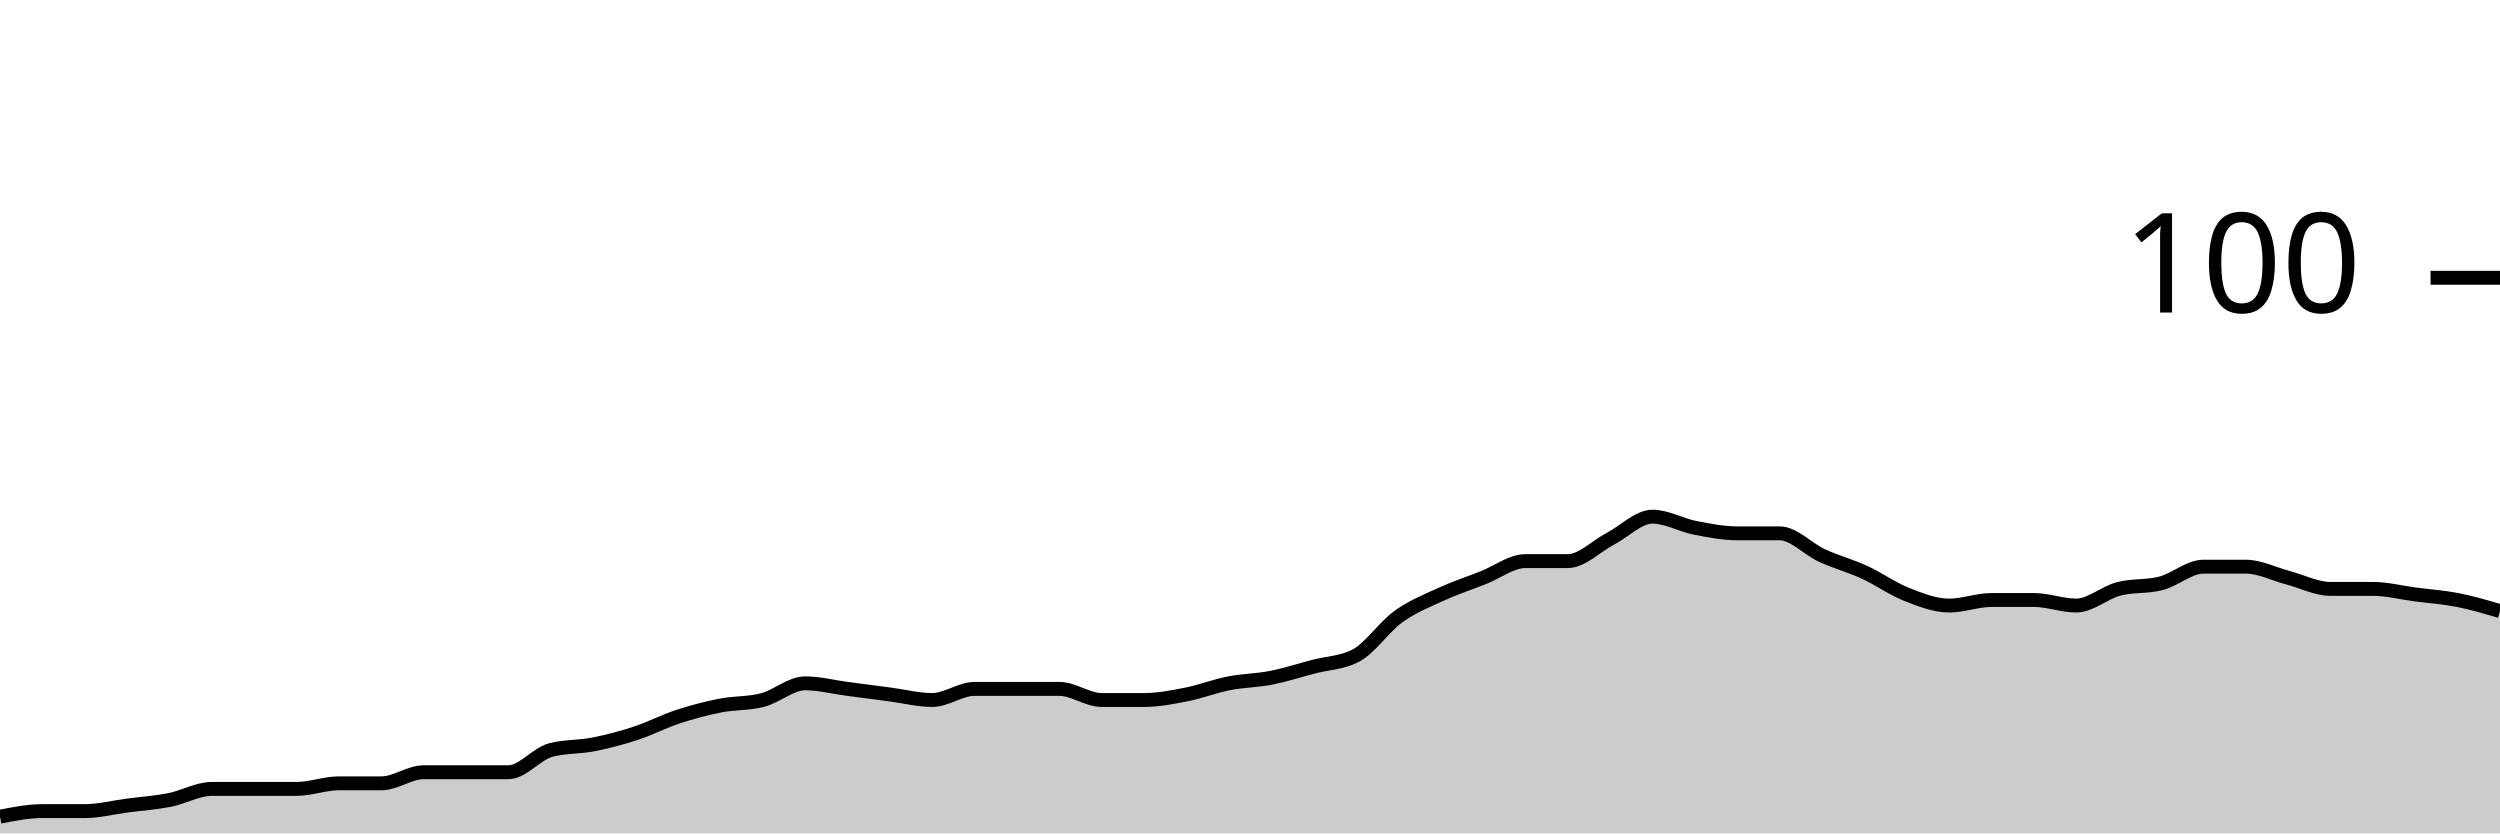
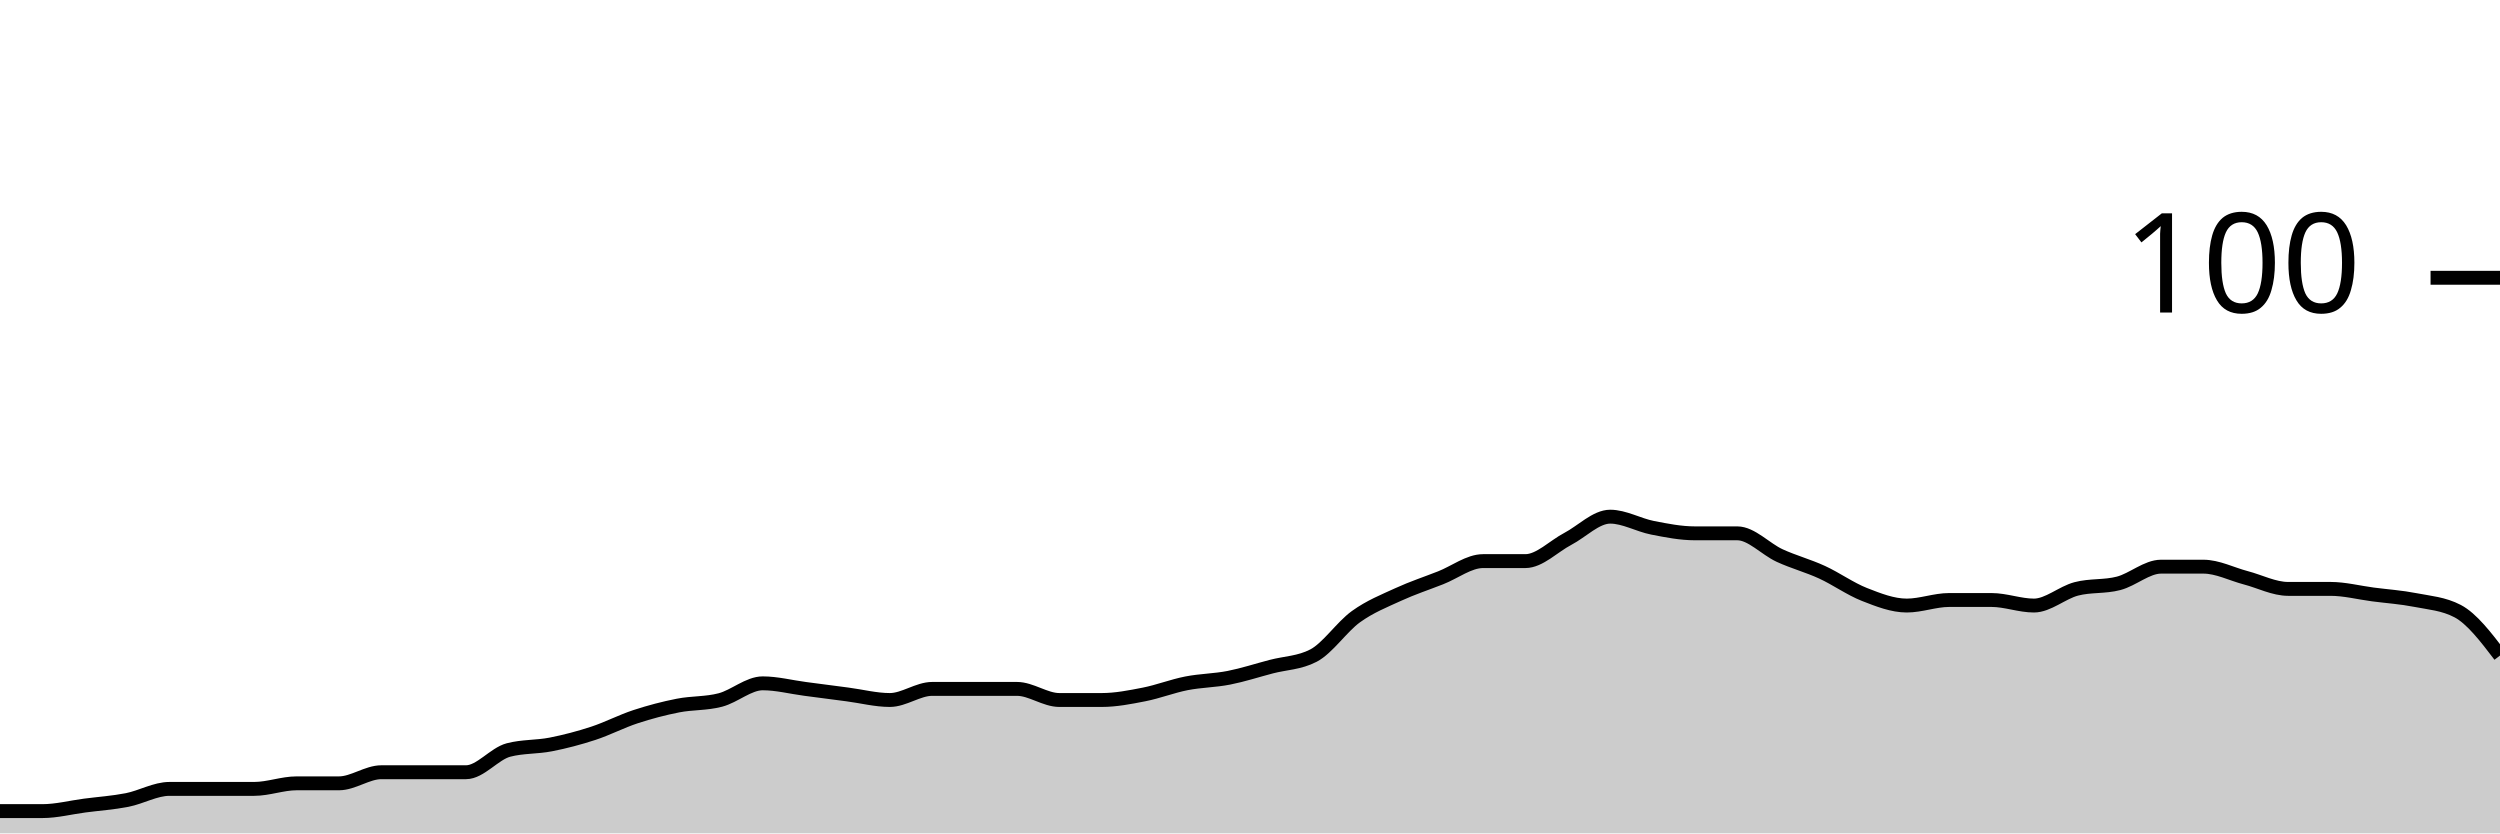
<svg xmlns="http://www.w3.org/2000/svg" viewBox="0 0 180 60">
  <g transform="translate(0,20)">
-     <path class="area" fill="rgba(0, 0, 0, 0.2)" d="M0,38.8C1.017,38.6,2.034,38.4,3.051,38.4C4.068,38.4,5.085,38.4,6.102,38.4C7.119,38.4,8.136,38.133,9.153,38C10.169,37.867,11.186,37.8,12.203,37.6C13.22,37.4,14.237,36.8,15.254,36.8C16.271,36.8,17.288,36.8,18.305,36.8C19.322,36.8,20.339,36.8,21.356,36.8C22.373,36.8,23.39,36.4,24.407,36.4C25.424,36.4,26.441,36.4,27.458,36.4C28.475,36.4,29.492,35.6,30.508,35.6C31.525,35.6,32.542,35.6,33.559,35.6C34.576,35.6,35.593,35.6,36.61,35.6C37.627,35.6,38.644,34.267,39.661,34C40.678,33.733,41.695,33.8,42.712,33.6C43.729,33.4,44.746,33.133,45.763,32.8C46.78,32.467,47.797,31.933,48.814,31.6C49.831,31.267,50.847,31,51.864,30.8C52.881,30.6,53.898,30.667,54.915,30.4C55.932,30.133,56.949,29.2,57.966,29.2C58.983,29.2,60,29.467,61.017,29.6C62.034,29.733,63.051,29.867,64.068,30C65.085,30.133,66.102,30.4,67.119,30.4C68.136,30.4,69.153,29.6,70.169,29.6C71.186,29.6,72.203,29.6,73.22,29.6C74.237,29.6,75.254,29.6,76.271,29.6C77.288,29.6,78.305,30.4,79.322,30.4C80.339,30.4,81.356,30.4,82.373,30.4C83.39,30.4,84.407,30.2,85.424,30C86.441,29.8,87.458,29.4,88.475,29.2C89.492,29,90.508,29,91.525,28.8C92.542,28.6,93.559,28.267,94.576,28C95.593,27.733,96.61,27.733,97.627,27.2C98.644,26.667,99.661,25.133,100.678,24.4C101.695,23.667,102.712,23.267,103.729,22.8C104.746,22.333,105.763,22,106.78,21.6C107.797,21.2,108.814,20.4,109.831,20.4C110.847,20.4,111.864,20.4,112.881,20.4C113.898,20.4,114.915,19.333,115.932,18.8C116.949,18.267,117.966,17.2,118.983,17.2C120,17.2,121.017,17.8,122.034,18C123.051,18.2,124.068,18.4,125.085,18.4C126.102,18.4,127.119,18.4,128.136,18.4C129.153,18.4,130.169,19.533,131.186,20C132.203,20.467,133.22,20.733,134.237,21.2C135.254,21.667,136.271,22.4,137.288,22.8C138.305,23.2,139.322,23.6,140.339,23.6C141.356,23.6,142.373,23.2,143.39,23.2C144.407,23.2,145.424,23.2,146.441,23.2C147.458,23.2,148.475,23.6,149.492,23.6C150.508,23.6,151.525,22.667,152.542,22.4C153.559,22.133,154.576,22.267,155.593,22C156.61,21.733,157.627,20.8,158.644,20.8C159.661,20.8,160.678,20.8,161.695,20.8C162.712,20.8,163.729,21.333,164.746,21.6C165.763,21.867,166.78,22.4,167.797,22.4C168.814,22.4,169.831,22.4,170.847,22.4C171.864,22.4,172.881,22.667,173.898,22.8C174.915,22.933,175.932,23,176.949,23.2C177.966,23.4,178.983,23.7,180,24L180,40C178.983,40,177.966,40,176.949,40C175.932,40,174.915,40,173.898,40C172.881,40,171.864,40,170.847,40C169.831,40,168.814,40,167.797,40C166.78,40,165.763,40,164.746,40C163.729,40,162.712,40,161.695,40C160.678,40,159.661,40,158.644,40C157.627,40,156.61,40,155.593,40C154.576,40,153.559,40,152.542,40C151.525,40,150.508,40,149.492,40C148.475,40,147.458,40,146.441,40C145.424,40,144.407,40,143.39,40C142.373,40,141.356,40,140.339,40C139.322,40,138.305,40,137.288,40C136.271,40,135.254,40,134.237,40C133.22,40,132.203,40,131.186,40C130.169,40,129.153,40,128.136,40C127.119,40,126.102,40,125.085,40C124.068,40,123.051,40,122.034,40C121.017,40,120,40,118.983,40C117.966,40,116.949,40,115.932,40C114.915,40,113.898,40,112.881,40C111.864,40,110.847,40,109.831,40C108.814,40,107.797,40,106.78,40C105.763,40,104.746,40,103.729,40C102.712,40,101.695,40,100.678,40C99.661,40,98.644,40,97.627,40C96.61,40,95.593,40,94.576,40C93.559,40,92.542,40,91.525,40C90.508,40,89.492,40,88.475,40C87.458,40,86.441,40,85.424,40C84.407,40,83.39,40,82.373,40C81.356,40,80.339,40,79.322,40C78.305,40,77.288,40,76.271,40C75.254,40,74.237,40,73.22,40C72.203,40,71.186,40,70.169,40C69.153,40,68.136,40,67.119,40C66.102,40,65.085,40,64.068,40C63.051,40,62.034,40,61.017,40C60,40,58.983,40,57.966,40C56.949,40,55.932,40,54.915,40C53.898,40,52.881,40,51.864,40C50.847,40,49.831,40,48.814,40C47.797,40,46.78,40,45.763,40C44.746,40,43.729,40,42.712,40C41.695,40,40.678,40,39.661,40C38.644,40,37.627,40,36.61,40C35.593,40,34.576,40,33.559,40C32.542,40,31.525,40,30.508,40C29.492,40,28.475,40,27.458,40C26.441,40,25.424,40,24.407,40C23.39,40,22.373,40,21.356,40C20.339,40,19.322,40,18.305,40C17.288,40,16.271,40,15.254,40C14.237,40,13.22,40,12.203,40C11.186,40,10.169,40,9.153,40C8.136,40,7.119,40,6.102,40C5.085,40,4.068,40,3.051,40C2.034,40,1.017,40,0,40Z" />
-     <path class="line" stroke="black" fill="none" d="M0,38.8C1.017,38.6,2.034,38.4,3.051,38.4C4.068,38.4,5.085,38.4,6.102,38.4C7.119,38.4,8.136,38.133,9.153,38C10.169,37.867,11.186,37.8,12.203,37.6C13.22,37.4,14.237,36.8,15.254,36.8C16.271,36.8,17.288,36.8,18.305,36.8C19.322,36.8,20.339,36.8,21.356,36.8C22.373,36.8,23.39,36.4,24.407,36.4C25.424,36.4,26.441,36.4,27.458,36.4C28.475,36.4,29.492,35.6,30.508,35.6C31.525,35.6,32.542,35.6,33.559,35.6C34.576,35.6,35.593,35.6,36.61,35.6C37.627,35.6,38.644,34.267,39.661,34C40.678,33.733,41.695,33.8,42.712,33.6C43.729,33.4,44.746,33.133,45.763,32.8C46.78,32.467,47.797,31.933,48.814,31.6C49.831,31.267,50.847,31,51.864,30.8C52.881,30.6,53.898,30.667,54.915,30.4C55.932,30.133,56.949,29.2,57.966,29.2C58.983,29.2,60,29.467,61.017,29.6C62.034,29.733,63.051,29.867,64.068,30C65.085,30.133,66.102,30.4,67.119,30.4C68.136,30.4,69.153,29.6,70.169,29.6C71.186,29.6,72.203,29.6,73.22,29.6C74.237,29.6,75.254,29.6,76.271,29.6C77.288,29.6,78.305,30.4,79.322,30.4C80.339,30.4,81.356,30.4,82.373,30.4C83.39,30.4,84.407,30.2,85.424,30C86.441,29.8,87.458,29.4,88.475,29.2C89.492,29,90.508,29,91.525,28.8C92.542,28.6,93.559,28.267,94.576,28C95.593,27.733,96.61,27.733,97.627,27.2C98.644,26.667,99.661,25.133,100.678,24.4C101.695,23.667,102.712,23.267,103.729,22.8C104.746,22.333,105.763,22,106.78,21.6C107.797,21.2,108.814,20.4,109.831,20.4C110.847,20.4,111.864,20.4,112.881,20.4C113.898,20.4,114.915,19.333,115.932,18.8C116.949,18.267,117.966,17.2,118.983,17.2C120,17.2,121.017,17.8,122.034,18C123.051,18.2,124.068,18.4,125.085,18.4C126.102,18.4,127.119,18.4,128.136,18.4C129.153,18.4,130.169,19.533,131.186,20C132.203,20.467,133.22,20.733,134.237,21.2C135.254,21.667,136.271,22.4,137.288,22.8C138.305,23.2,139.322,23.6,140.339,23.6C141.356,23.6,142.373,23.2,143.39,23.2C144.407,23.2,145.424,23.2,146.441,23.2C147.458,23.2,148.475,23.6,149.492,23.6C150.508,23.6,151.525,22.667,152.542,22.4C153.559,22.133,154.576,22.267,155.593,22C156.61,21.733,157.627,20.8,158.644,20.8C159.661,20.8,160.678,20.8,161.695,20.8C162.712,20.8,163.729,21.333,164.746,21.6C165.763,21.867,166.78,22.4,167.797,22.4C168.814,22.4,169.831,22.4,170.847,22.4C171.864,22.4,172.881,22.667,173.898,22.8C174.915,22.933,175.932,23,176.949,23.2C177.966,23.4,178.983,23.7,180,24" />
+     <path class="area" fill="rgba(0, 0, 0, 0.2)" d="M0,38.4C1.017,38.4,2.034,38.4,3.051,38.4C4.068,38.4,5.085,38.133,6.102,38C7.119,37.867,8.136,37.8,9.153,37.6C10.169,37.4,11.186,36.8,12.203,36.8C13.22,36.8,14.237,36.8,15.254,36.8C16.271,36.8,17.288,36.8,18.305,36.8C19.322,36.8,20.339,36.4,21.356,36.4C22.373,36.4,23.39,36.4,24.407,36.4C25.424,36.4,26.441,35.6,27.458,35.6C28.475,35.6,29.492,35.6,30.508,35.6C31.525,35.6,32.542,35.6,33.559,35.6C34.576,35.6,35.593,34.267,36.61,34C37.627,33.733,38.644,33.8,39.661,33.6C40.678,33.4,41.695,33.133,42.712,32.8C43.729,32.467,44.746,31.933,45.763,31.6C46.78,31.267,47.797,31,48.814,30.8C49.831,30.6,50.847,30.667,51.864,30.4C52.881,30.133,53.898,29.2,54.915,29.2C55.932,29.2,56.949,29.467,57.966,29.6C58.983,29.733,60,29.867,61.017,30C62.034,30.133,63.051,30.4,64.068,30.4C65.085,30.4,66.102,29.6,67.119,29.6C68.136,29.6,69.153,29.6,70.169,29.6C71.186,29.6,72.203,29.6,73.22,29.6C74.237,29.6,75.254,30.4,76.271,30.4C77.288,30.4,78.305,30.4,79.322,30.4C80.339,30.4,81.356,30.2,82.373,30C83.39,29.8,84.407,29.4,85.424,29.2C86.441,29,87.458,29,88.475,28.8C89.492,28.6,90.508,28.267,91.525,28C92.542,27.733,93.559,27.733,94.576,27.2C95.593,26.667,96.61,25.133,97.627,24.4C98.644,23.667,99.661,23.267,100.678,22.8C101.695,22.333,102.712,22,103.729,21.6C104.746,21.2,105.763,20.4,106.78,20.4C107.797,20.4,108.814,20.4,109.831,20.4C110.847,20.4,111.864,19.333,112.881,18.8C113.898,18.267,114.915,17.2,115.932,17.2C116.949,17.2,117.966,17.8,118.983,18C120,18.2,121.017,18.4,122.034,18.4C123.051,18.4,124.068,18.4,125.085,18.4C126.102,18.4,127.119,19.533,128.136,20C129.153,20.467,130.169,20.733,131.186,21.2C132.203,21.667,133.22,22.4,134.237,22.8C135.254,23.2,136.271,23.6,137.288,23.6C138.305,23.6,139.322,23.2,140.339,23.2C141.356,23.2,142.373,23.2,143.39,23.2C144.407,23.2,145.424,23.6,146.441,23.6C147.458,23.6,148.475,22.667,149.492,22.4C150.508,22.133,151.525,22.267,152.542,22C153.559,21.733,154.576,20.8,155.593,20.8C156.61,20.8,157.627,20.8,158.644,20.8C159.661,20.8,160.678,21.333,161.695,21.6C162.712,21.867,163.729,22.4,164.746,22.4C165.763,22.4,166.78,22.4,167.797,22.4C168.814,22.4,169.831,22.667,170.847,22.8C171.864,22.933,172.881,23,173.898,23.2C174.915,23.4,175.932,23.467,176.949,24C177.966,24.533,178.983,25.867,180,27.2L180,40C178.983,40,177.966,40,176.949,40C175.932,40,174.915,40,173.898,40C172.881,40,171.864,40,170.847,40C169.831,40,168.814,40,167.797,40C166.78,40,165.763,40,164.746,40C163.729,40,162.712,40,161.695,40C160.678,40,159.661,40,158.644,40C157.627,40,156.61,40,155.593,40C154.576,40,153.559,40,152.542,40C151.525,40,150.508,40,149.492,40C148.475,40,147.458,40,146.441,40C145.424,40,144.407,40,143.39,40C142.373,40,141.356,40,140.339,40C139.322,40,138.305,40,137.288,40C136.271,40,135.254,40,134.237,40C133.22,40,132.203,40,131.186,40C130.169,40,129.153,40,128.136,40C127.119,40,126.102,40,125.085,40C124.068,40,123.051,40,122.034,40C121.017,40,120,40,118.983,40C117.966,40,116.949,40,115.932,40C114.915,40,113.898,40,112.881,40C111.864,40,110.847,40,109.831,40C108.814,40,107.797,40,106.78,40C105.763,40,104.746,40,103.729,40C102.712,40,101.695,40,100.678,40C99.661,40,98.644,40,97.627,40C96.61,40,95.593,40,94.576,40C93.559,40,92.542,40,91.525,40C90.508,40,89.492,40,88.475,40C87.458,40,86.441,40,85.424,40C84.407,40,83.39,40,82.373,40C81.356,40,80.339,40,79.322,40C78.305,40,77.288,40,76.271,40C75.254,40,74.237,40,73.22,40C72.203,40,71.186,40,70.169,40C69.153,40,68.136,40,67.119,40C66.102,40,65.085,40,64.068,40C63.051,40,62.034,40,61.017,40C60,40,58.983,40,57.966,40C56.949,40,55.932,40,54.915,40C53.898,40,52.881,40,51.864,40C50.847,40,49.831,40,48.814,40C47.797,40,46.78,40,45.763,40C44.746,40,43.729,40,42.712,40C41.695,40,40.678,40,39.661,40C38.644,40,37.627,40,36.61,40C35.593,40,34.576,40,33.559,40C32.542,40,31.525,40,30.508,40C29.492,40,28.475,40,27.458,40C26.441,40,25.424,40,24.407,40C23.39,40,22.373,40,21.356,40C20.339,40,19.322,40,18.305,40C17.288,40,16.271,40,15.254,40C14.237,40,13.22,40,12.203,40C11.186,40,10.169,40,9.153,40C8.136,40,7.119,40,6.102,40C5.085,40,4.068,40,3.051,40C2.034,40,1.017,40,0,40Z" />
+     <path class="line" stroke="black" fill="none" d="M0,38.4C1.017,38.4,2.034,38.4,3.051,38.4C4.068,38.4,5.085,38.133,6.102,38C7.119,37.867,8.136,37.8,9.153,37.6C10.169,37.4,11.186,36.8,12.203,36.8C13.22,36.8,14.237,36.8,15.254,36.8C16.271,36.8,17.288,36.8,18.305,36.8C19.322,36.8,20.339,36.4,21.356,36.4C22.373,36.4,23.39,36.4,24.407,36.4C25.424,36.4,26.441,35.6,27.458,35.6C28.475,35.6,29.492,35.6,30.508,35.6C31.525,35.6,32.542,35.6,33.559,35.6C34.576,35.6,35.593,34.267,36.61,34C37.627,33.733,38.644,33.8,39.661,33.6C40.678,33.4,41.695,33.133,42.712,32.8C43.729,32.467,44.746,31.933,45.763,31.6C46.78,31.267,47.797,31,48.814,30.8C49.831,30.6,50.847,30.667,51.864,30.4C52.881,30.133,53.898,29.2,54.915,29.2C55.932,29.2,56.949,29.467,57.966,29.6C58.983,29.733,60,29.867,61.017,30C62.034,30.133,63.051,30.4,64.068,30.4C65.085,30.4,66.102,29.6,67.119,29.6C68.136,29.6,69.153,29.6,70.169,29.6C71.186,29.6,72.203,29.6,73.22,29.6C74.237,29.6,75.254,30.4,76.271,30.4C77.288,30.4,78.305,30.4,79.322,30.4C80.339,30.4,81.356,30.2,82.373,30C83.39,29.8,84.407,29.4,85.424,29.2C86.441,29,87.458,29,88.475,28.8C89.492,28.6,90.508,28.267,91.525,28C92.542,27.733,93.559,27.733,94.576,27.2C95.593,26.667,96.61,25.133,97.627,24.4C98.644,23.667,99.661,23.267,100.678,22.8C101.695,22.333,102.712,22,103.729,21.6C104.746,21.2,105.763,20.4,106.78,20.4C107.797,20.4,108.814,20.4,109.831,20.4C110.847,20.4,111.864,19.333,112.881,18.8C113.898,18.267,114.915,17.2,115.932,17.2C116.949,17.2,117.966,17.8,118.983,18C120,18.2,121.017,18.4,122.034,18.4C123.051,18.4,124.068,18.4,125.085,18.4C126.102,18.4,127.119,19.533,128.136,20C129.153,20.467,130.169,20.733,131.186,21.2C132.203,21.667,133.22,22.4,134.237,22.8C135.254,23.2,136.271,23.6,137.288,23.6C138.305,23.6,139.322,23.2,140.339,23.2C141.356,23.2,142.373,23.2,143.39,23.2C144.407,23.2,145.424,23.6,146.441,23.6C147.458,23.6,148.475,22.667,149.492,22.4C150.508,22.133,151.525,22.267,152.542,22C153.559,21.733,154.576,20.8,155.593,20.8C156.61,20.8,157.627,20.8,158.644,20.8C159.661,20.8,160.678,21.333,161.695,21.6C162.712,21.867,163.729,22.4,164.746,22.4C165.763,22.4,166.78,22.4,167.797,22.4C168.814,22.4,169.831,22.667,170.847,22.8C171.864,22.933,172.881,23,173.898,23.2C174.915,23.4,175.932,23.467,176.949,24C177.966,24.533,178.983,25.867,180,27.2" />
    <path class="axis-ceiling" stroke-width="1" stroke="black" fill="none" d="M175,0L180,0" />
    <text class="axis-ceiling-label" font-family="sans-serif" text-anchor="end" font-size="10px" x="170" y="2.5">100</text>
  </g>
</svg>
